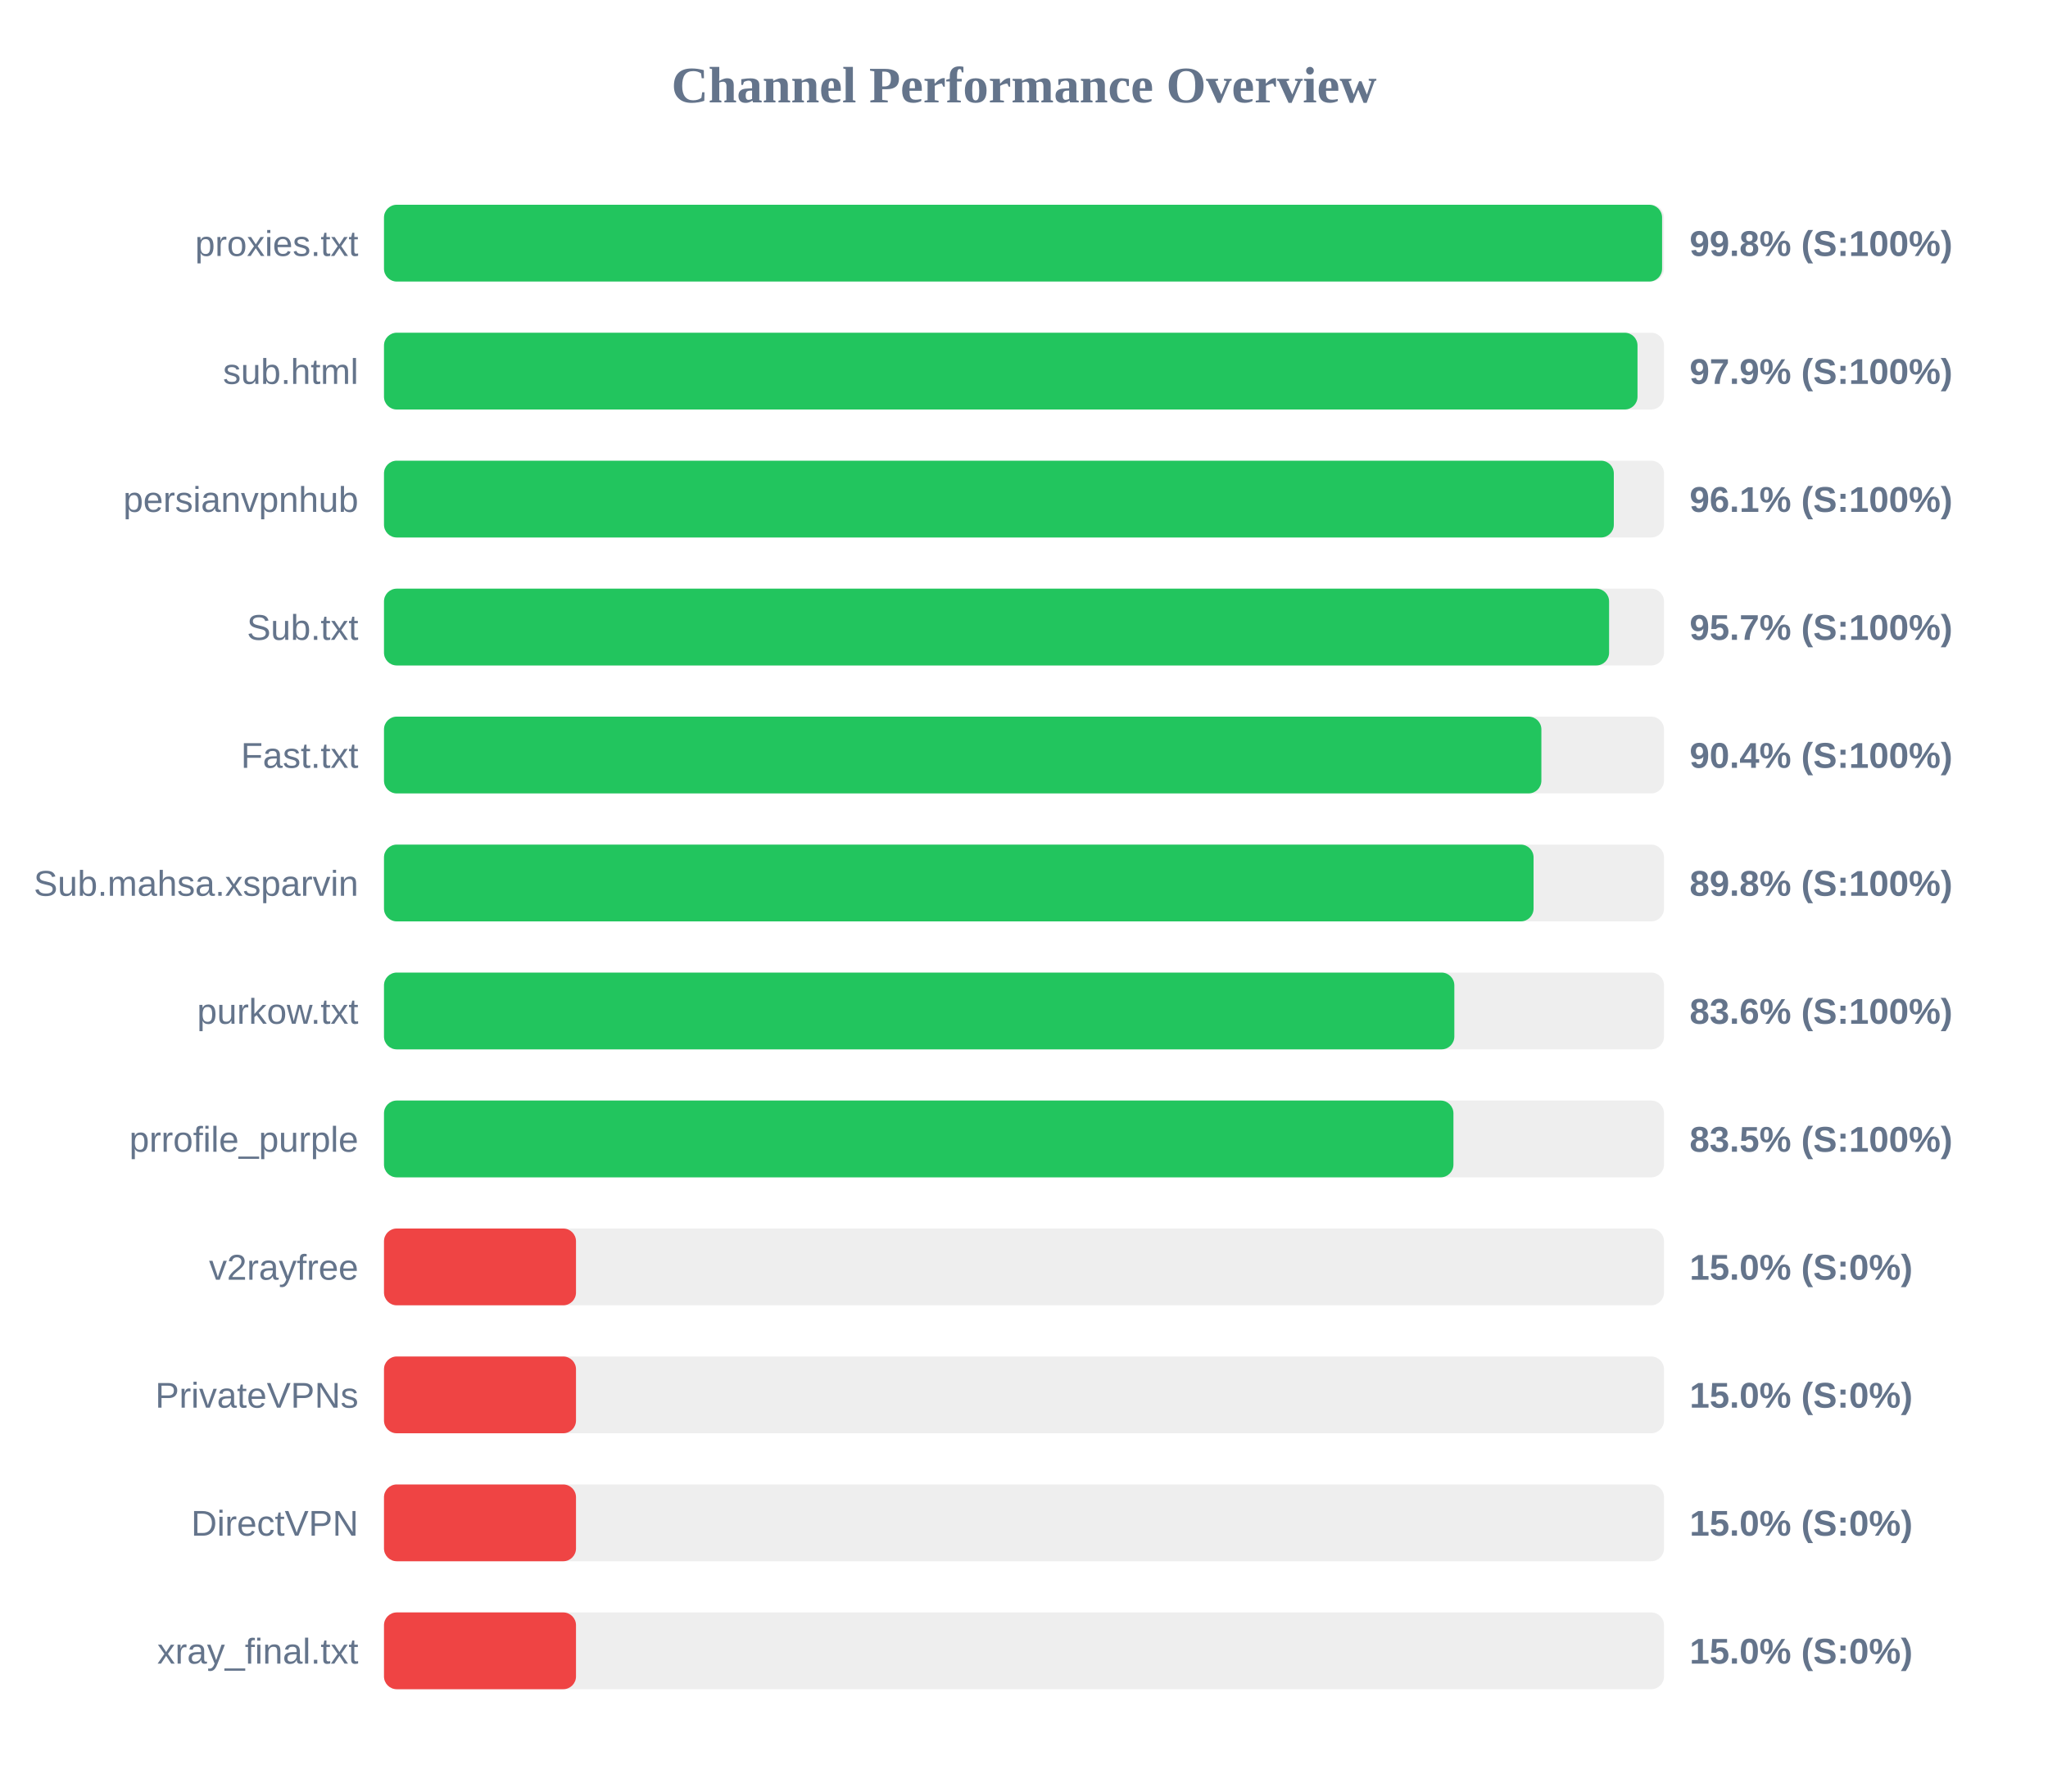
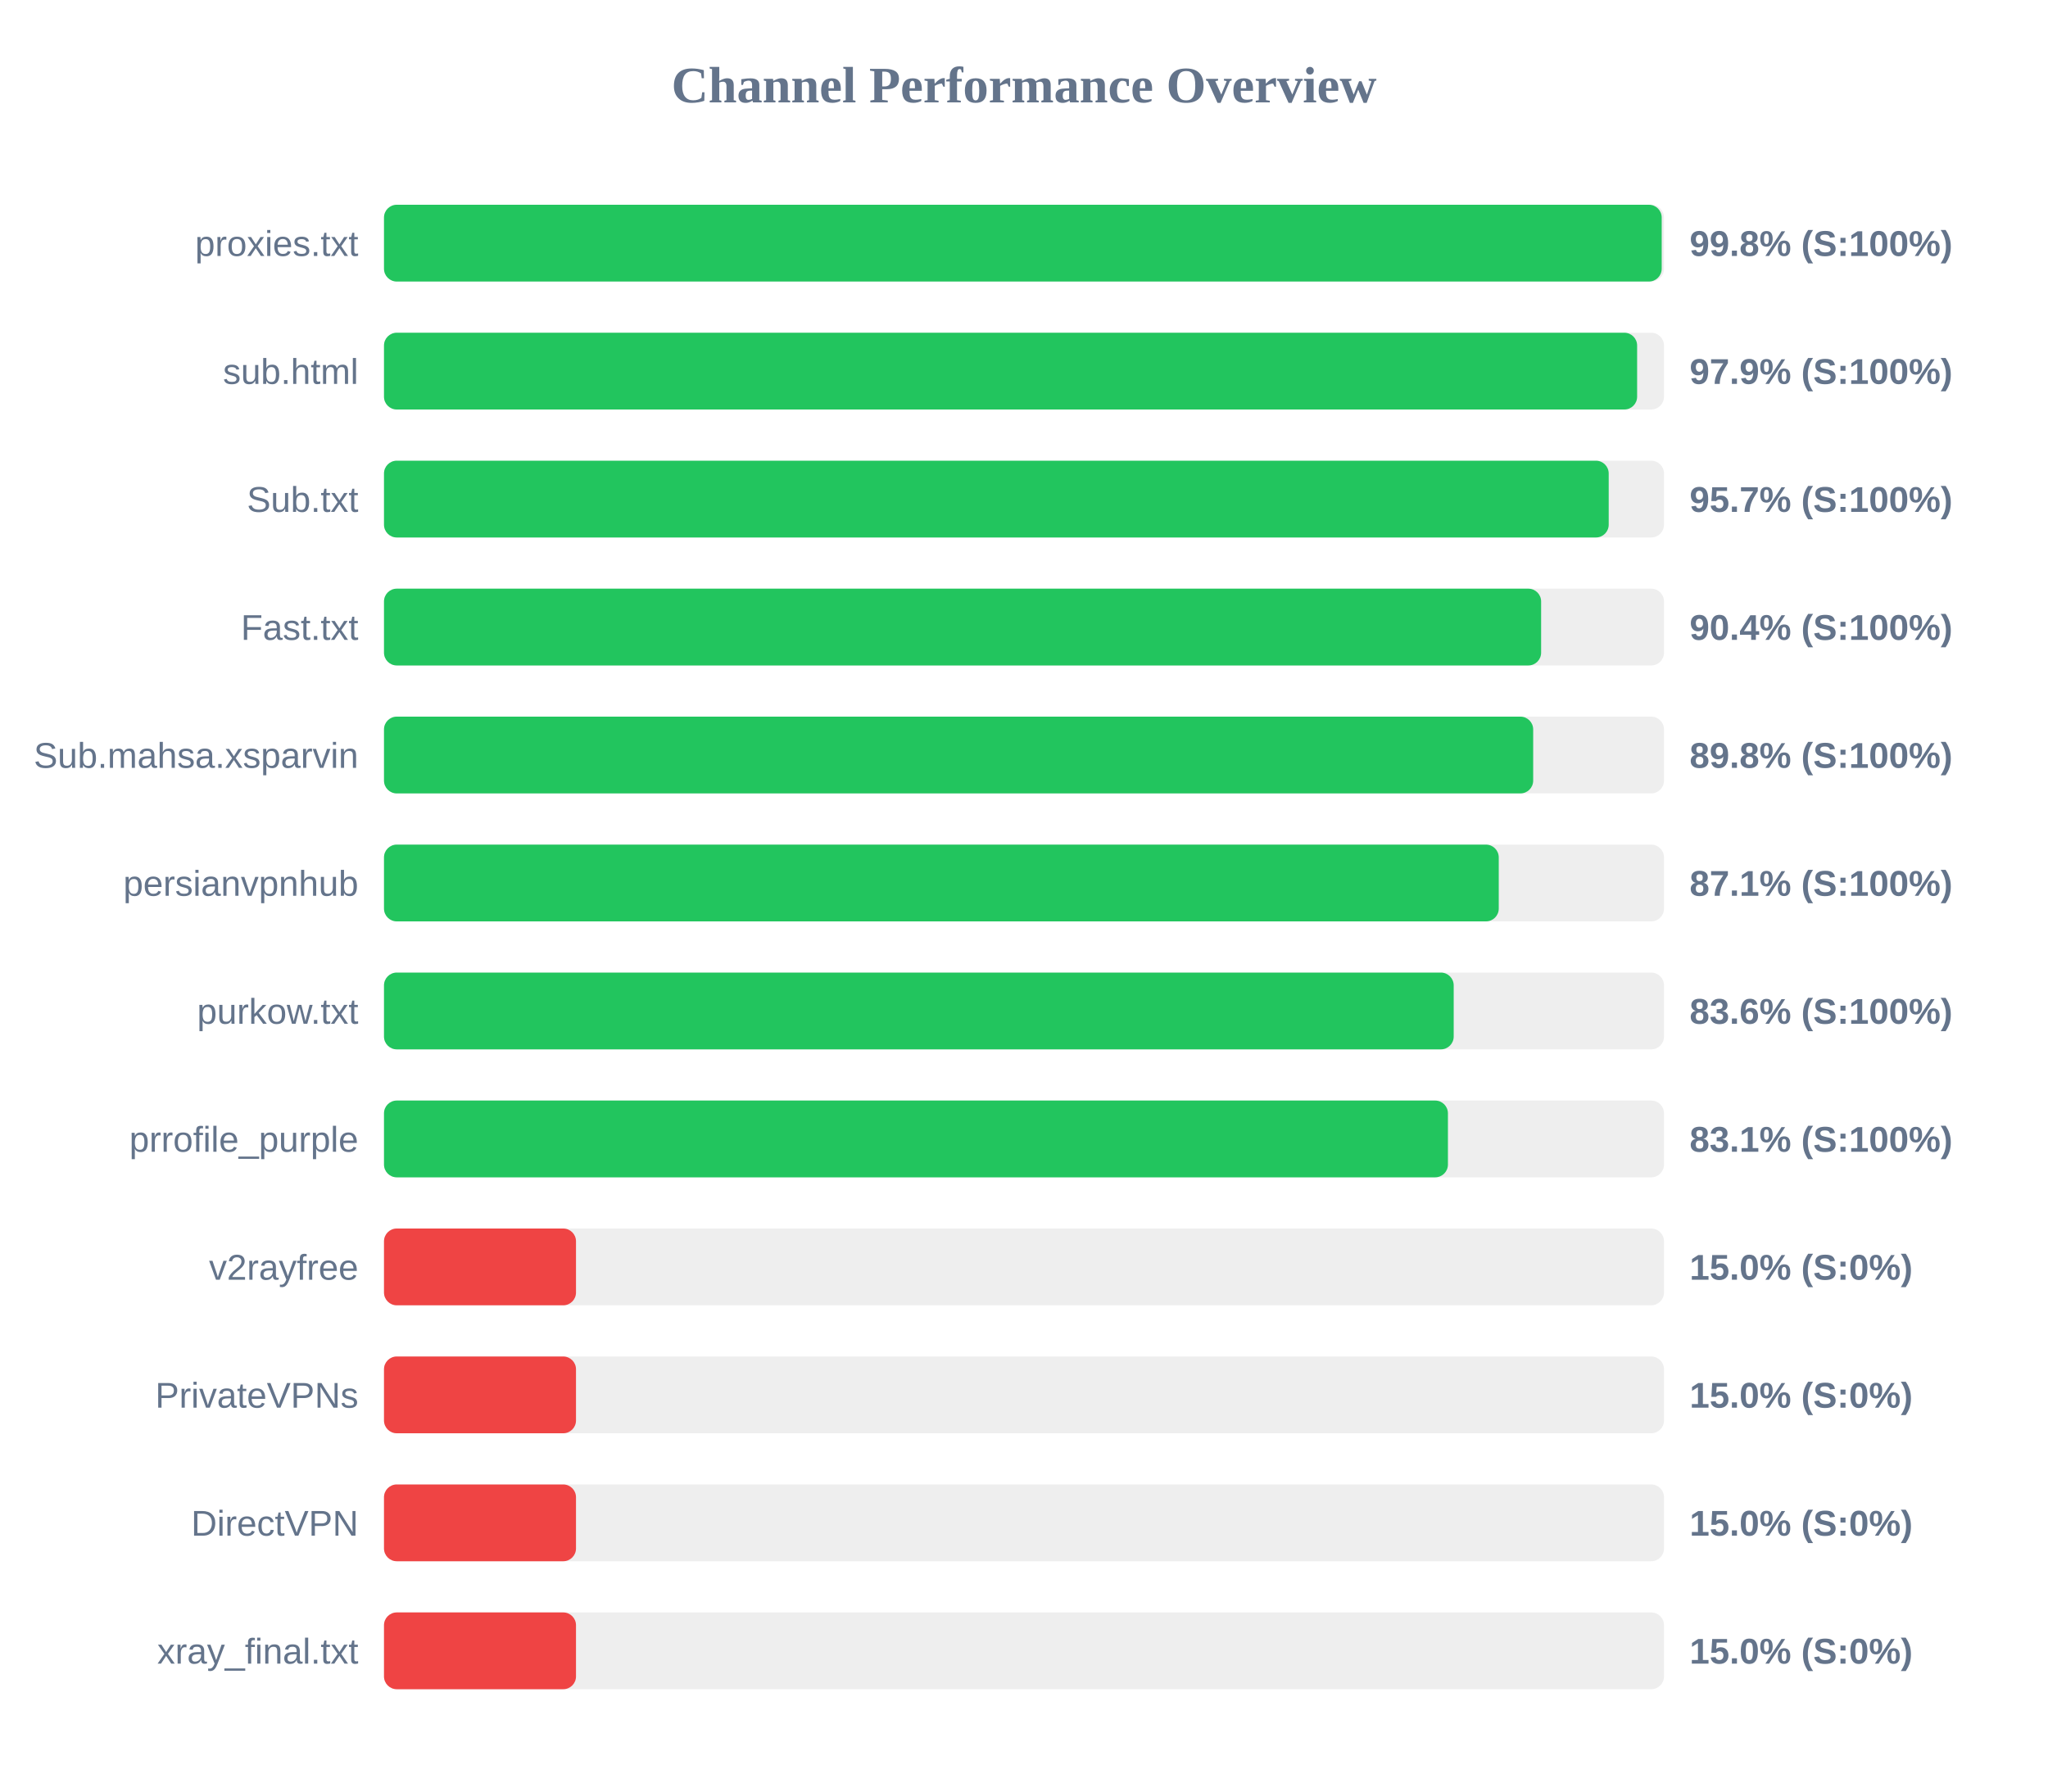
<svg xmlns="http://www.w3.org/2000/svg" width="800" height="700" version="1.1">
  <style>
        .row { font: 14px Arial; fill: #64748b; }
        .score { font: bold 14px Arial; fill: #64748b; }
    </style>
  <text x="400" y="40" text-anchor="middle" font-size="20px" font-weight="bold" fill="#64748b">Channel Performance Overview</text>
  <rect x="150" y="80" width="500" height="30" fill="#eee" rx="5" />
-   <rect x="150" y="80" width="499.25" height="30" fill="#22c55e" rx="5" />
+   <rect x="150" y="80" width="499.1" height="30" fill="#22c55e" rx="5" />
  <text x="140" y="100" text-anchor="end" class="row">proxies.txt</text>
  <text x="660" y="100" text-anchor="start" class="score">99.8% (S:100%)</text>
  <rect x="150" y="130" width="500" height="30" fill="#eee" rx="5" />
-   <rect x="150" y="130" width="489.65" height="30" fill="#22c55e" rx="5" />
+   <rect x="150" y="130" width="489.5" height="30" fill="#22c55e" rx="5" />
  <text x="140" y="150" text-anchor="end" class="row">sub.html</text>
  <text x="660" y="150" text-anchor="start" class="score">97.9% (S:100%)</text>
  <rect x="150" y="180" width="500" height="30" fill="#eee" rx="5" />
-   <rect x="150" y="180" width="480.4" height="30" fill="#22c55e" rx="5" />
-   <text x="140" y="200" text-anchor="end" class="row">persianvpnhub</text>
-   <text x="660" y="200" text-anchor="start" class="score">96.1% (S:100%)</text>
+   <rect x="150" y="180" width="478.4" height="30" fill="#22c55e" rx="5" />
+   <text x="140" y="200" text-anchor="end" class="row">Sub.txt</text>
+   <text x="660" y="200" text-anchor="start" class="score">95.7% (S:100%)</text>
  <rect x="150" y="230" width="500" height="30" fill="#eee" rx="5" />
-   <rect x="150" y="230" width="478.55" height="30" fill="#22c55e" rx="5" />
-   <text x="140" y="250" text-anchor="end" class="row">Sub.txt</text>
-   <text x="660" y="250" text-anchor="start" class="score">95.7% (S:100%)</text>
+   <rect x="150" y="230" width="452.0" height="30" fill="#22c55e" rx="5" />
+   <text x="140" y="250" text-anchor="end" class="row">Fast.txt</text>
+   <text x="660" y="250" text-anchor="start" class="score">90.4% (S:100%)</text>
  <rect x="150" y="280" width="500" height="30" fill="#eee" rx="5" />
-   <rect x="150" y="280" width="452.1" height="30" fill="#22c55e" rx="5" />
-   <text x="140" y="300" text-anchor="end" class="row">Fast.txt</text>
-   <text x="660" y="300" text-anchor="start" class="score">90.4% (S:100%)</text>
+   <rect x="150" y="280" width="448.9" height="30" fill="#22c55e" rx="5" />
+   <text x="140" y="300" text-anchor="end" class="row">Sub.mahsa.xsparvin</text>
+   <text x="660" y="300" text-anchor="start" class="score">89.8% (S:100%)</text>
  <rect x="150" y="330" width="500" height="30" fill="#eee" rx="5" />
-   <rect x="150" y="330" width="449.05" height="30" fill="#22c55e" rx="5" />
-   <text x="140" y="350" text-anchor="end" class="row">Sub.mahsa.xsparvin</text>
-   <text x="660" y="350" text-anchor="start" class="score">89.8% (S:100%)</text>
+   <rect x="150" y="330" width="435.45" height="30" fill="#22c55e" rx="5" />
+   <text x="140" y="350" text-anchor="end" class="row">persianvpnhub</text>
+   <text x="660" y="350" text-anchor="start" class="score">87.1% (S:100%)</text>
  <rect x="150" y="380" width="500" height="30" fill="#eee" rx="5" />
-   <rect x="150" y="380" width="418.1" height="30" fill="#22c55e" rx="5" />
+   <rect x="150" y="380" width="417.85" height="30" fill="#22c55e" rx="5" />
  <text x="140" y="400" text-anchor="end" class="row">purkow.txt</text>
  <text x="660" y="400" text-anchor="start" class="score">83.6% (S:100%)</text>
  <rect x="150" y="430" width="500" height="30" fill="#eee" rx="5" />
-   <rect x="150" y="430" width="417.75" height="30" fill="#22c55e" rx="5" />
+   <rect x="150" y="430" width="415.6" height="30" fill="#22c55e" rx="5" />
  <text x="140" y="450" text-anchor="end" class="row">prrofile_purple</text>
-   <text x="660" y="450" text-anchor="start" class="score">83.5% (S:100%)</text>
+   <text x="660" y="450" text-anchor="start" class="score">83.1% (S:100%)</text>
  <rect x="150" y="480" width="500" height="30" fill="#eee" rx="5" />
  <rect x="150" y="480" width="75.0" height="30" fill="#ef4444" rx="5" />
  <text x="140" y="500" text-anchor="end" class="row">v2rayfree</text>
  <text x="660" y="500" text-anchor="start" class="score">15.0% (S:0%)</text>
  <rect x="150" y="530" width="500" height="30" fill="#eee" rx="5" />
  <rect x="150" y="530" width="75.0" height="30" fill="#ef4444" rx="5" />
  <text x="140" y="550" text-anchor="end" class="row">PrivateVPNs</text>
  <text x="660" y="550" text-anchor="start" class="score">15.0% (S:0%)</text>
  <rect x="150" y="580" width="500" height="30" fill="#eee" rx="5" />
  <rect x="150" y="580" width="75.0" height="30" fill="#ef4444" rx="5" />
  <text x="140" y="600" text-anchor="end" class="row">DirectVPN</text>
  <text x="660" y="600" text-anchor="start" class="score">15.0% (S:0%)</text>
  <rect x="150" y="630" width="500" height="30" fill="#eee" rx="5" />
  <rect x="150" y="630" width="75.0" height="30" fill="#ef4444" rx="5" />
  <text x="140" y="650" text-anchor="end" class="row">xray_final.txt</text>
  <text x="660" y="650" text-anchor="start" class="score">15.0% (S:0%)</text>
</svg>
